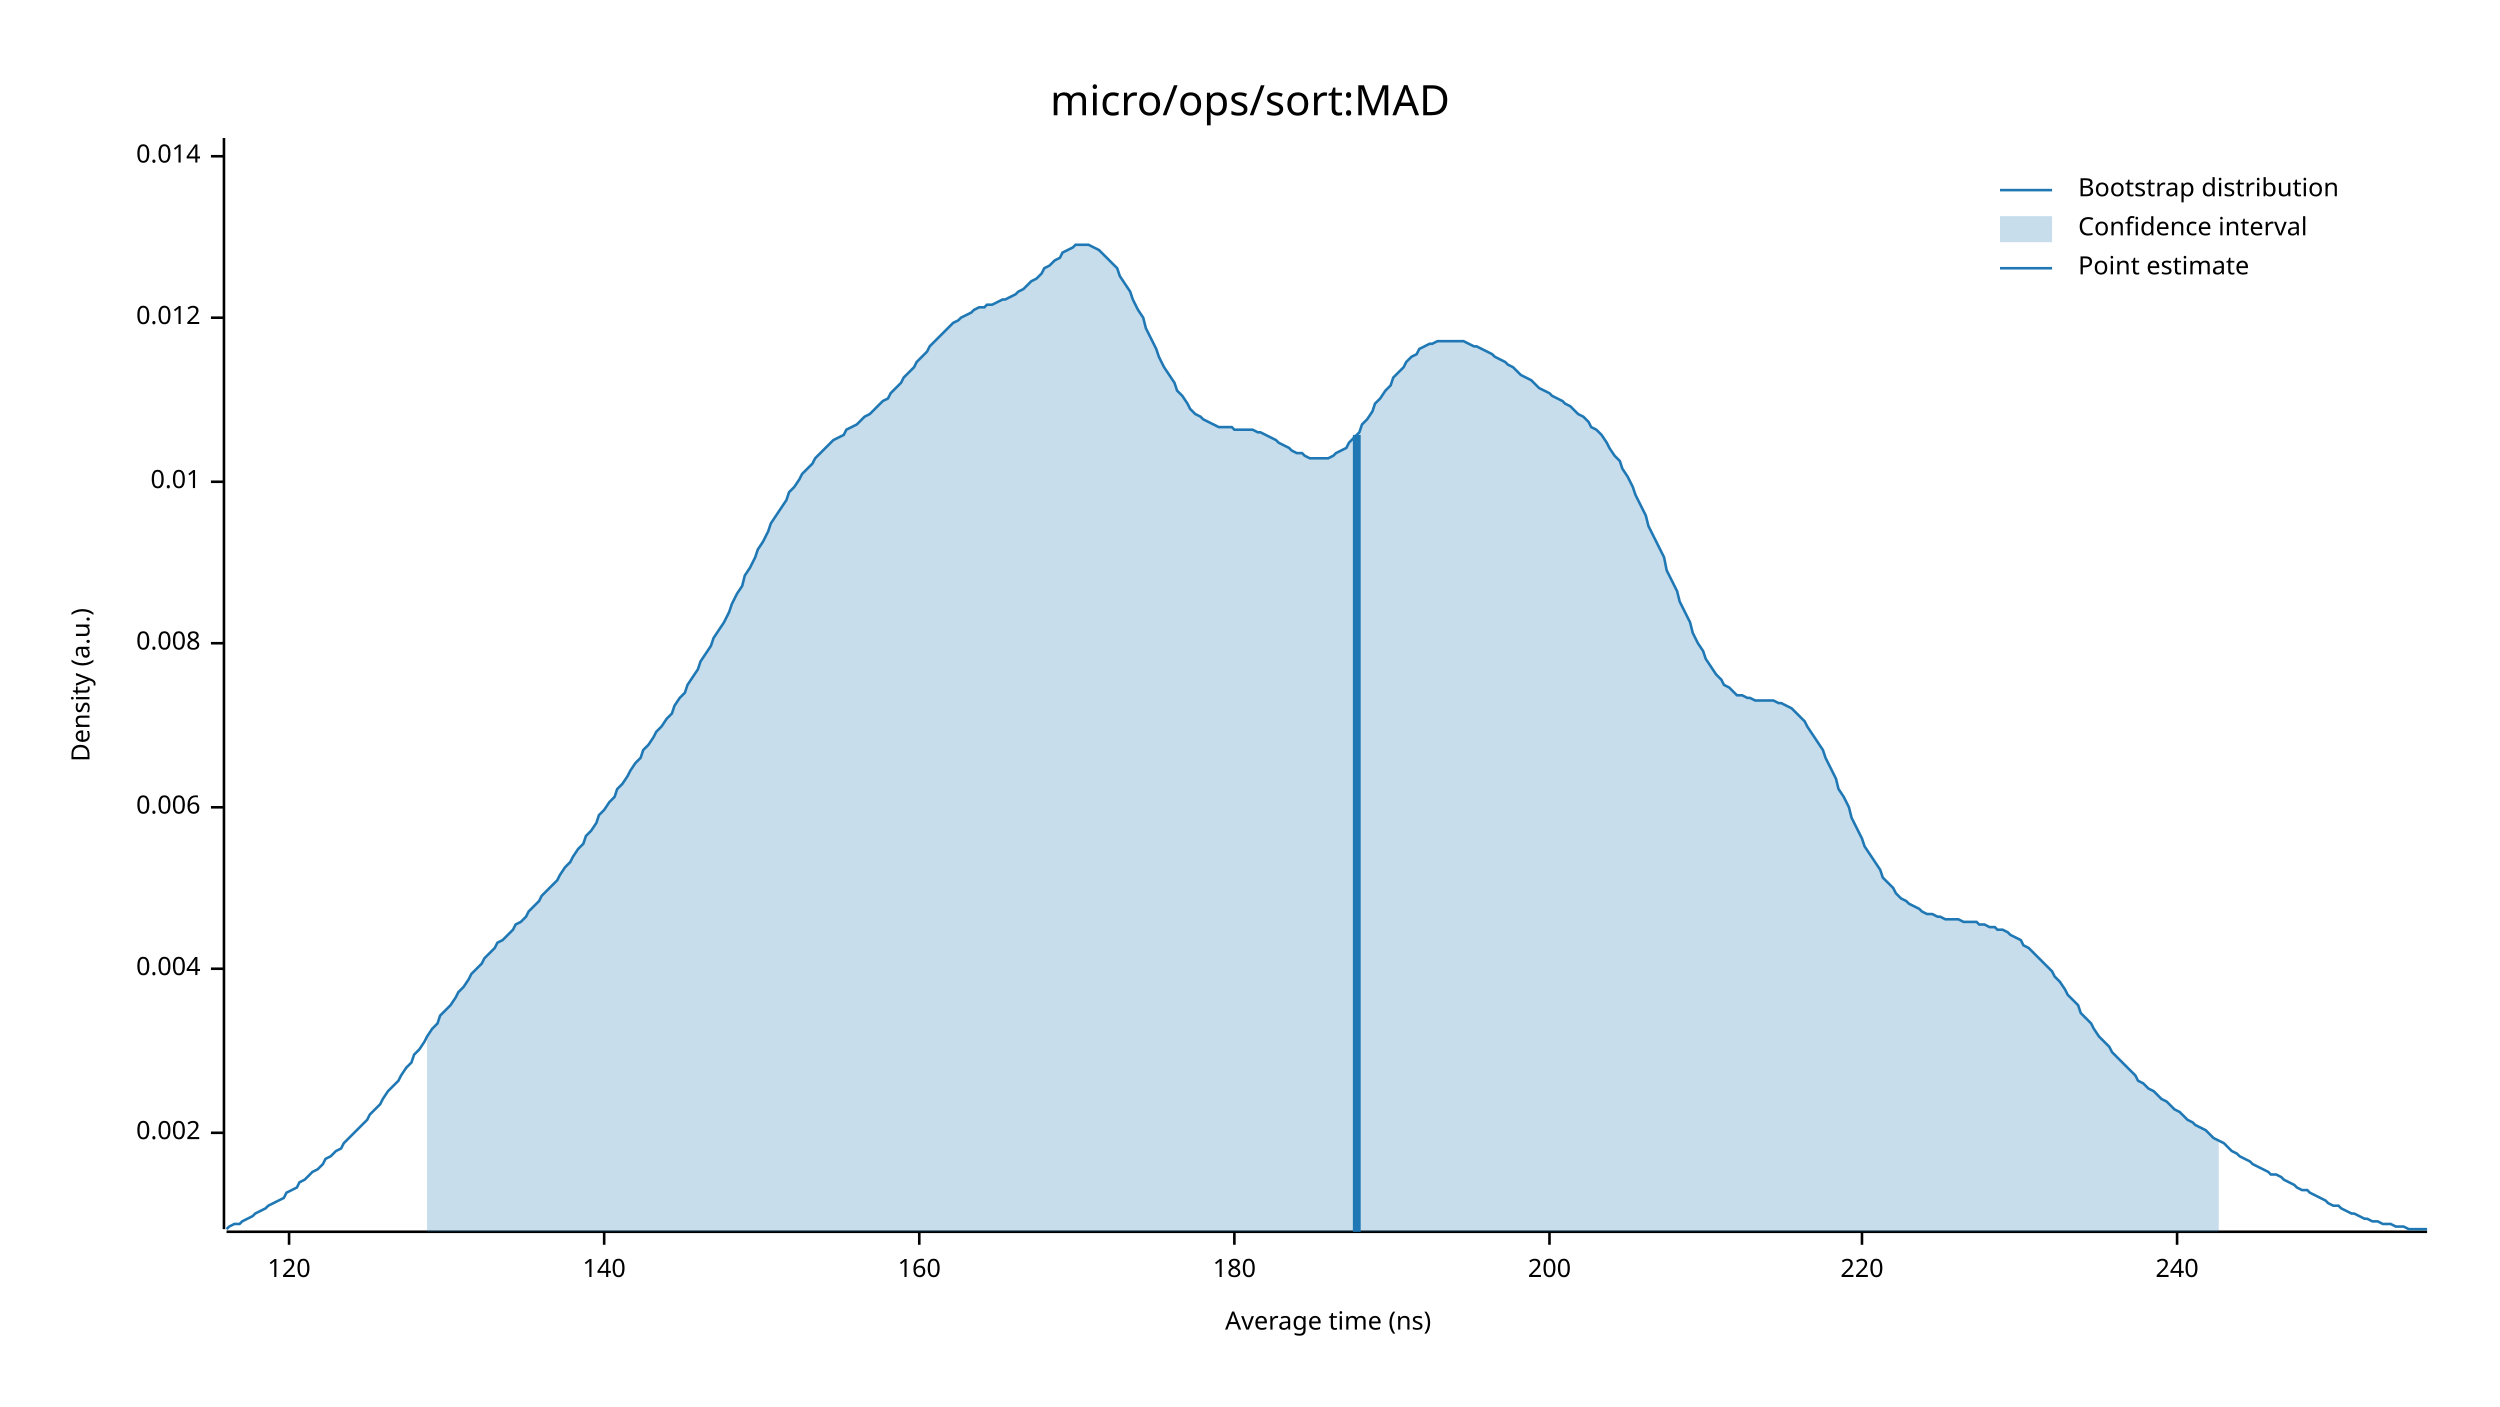
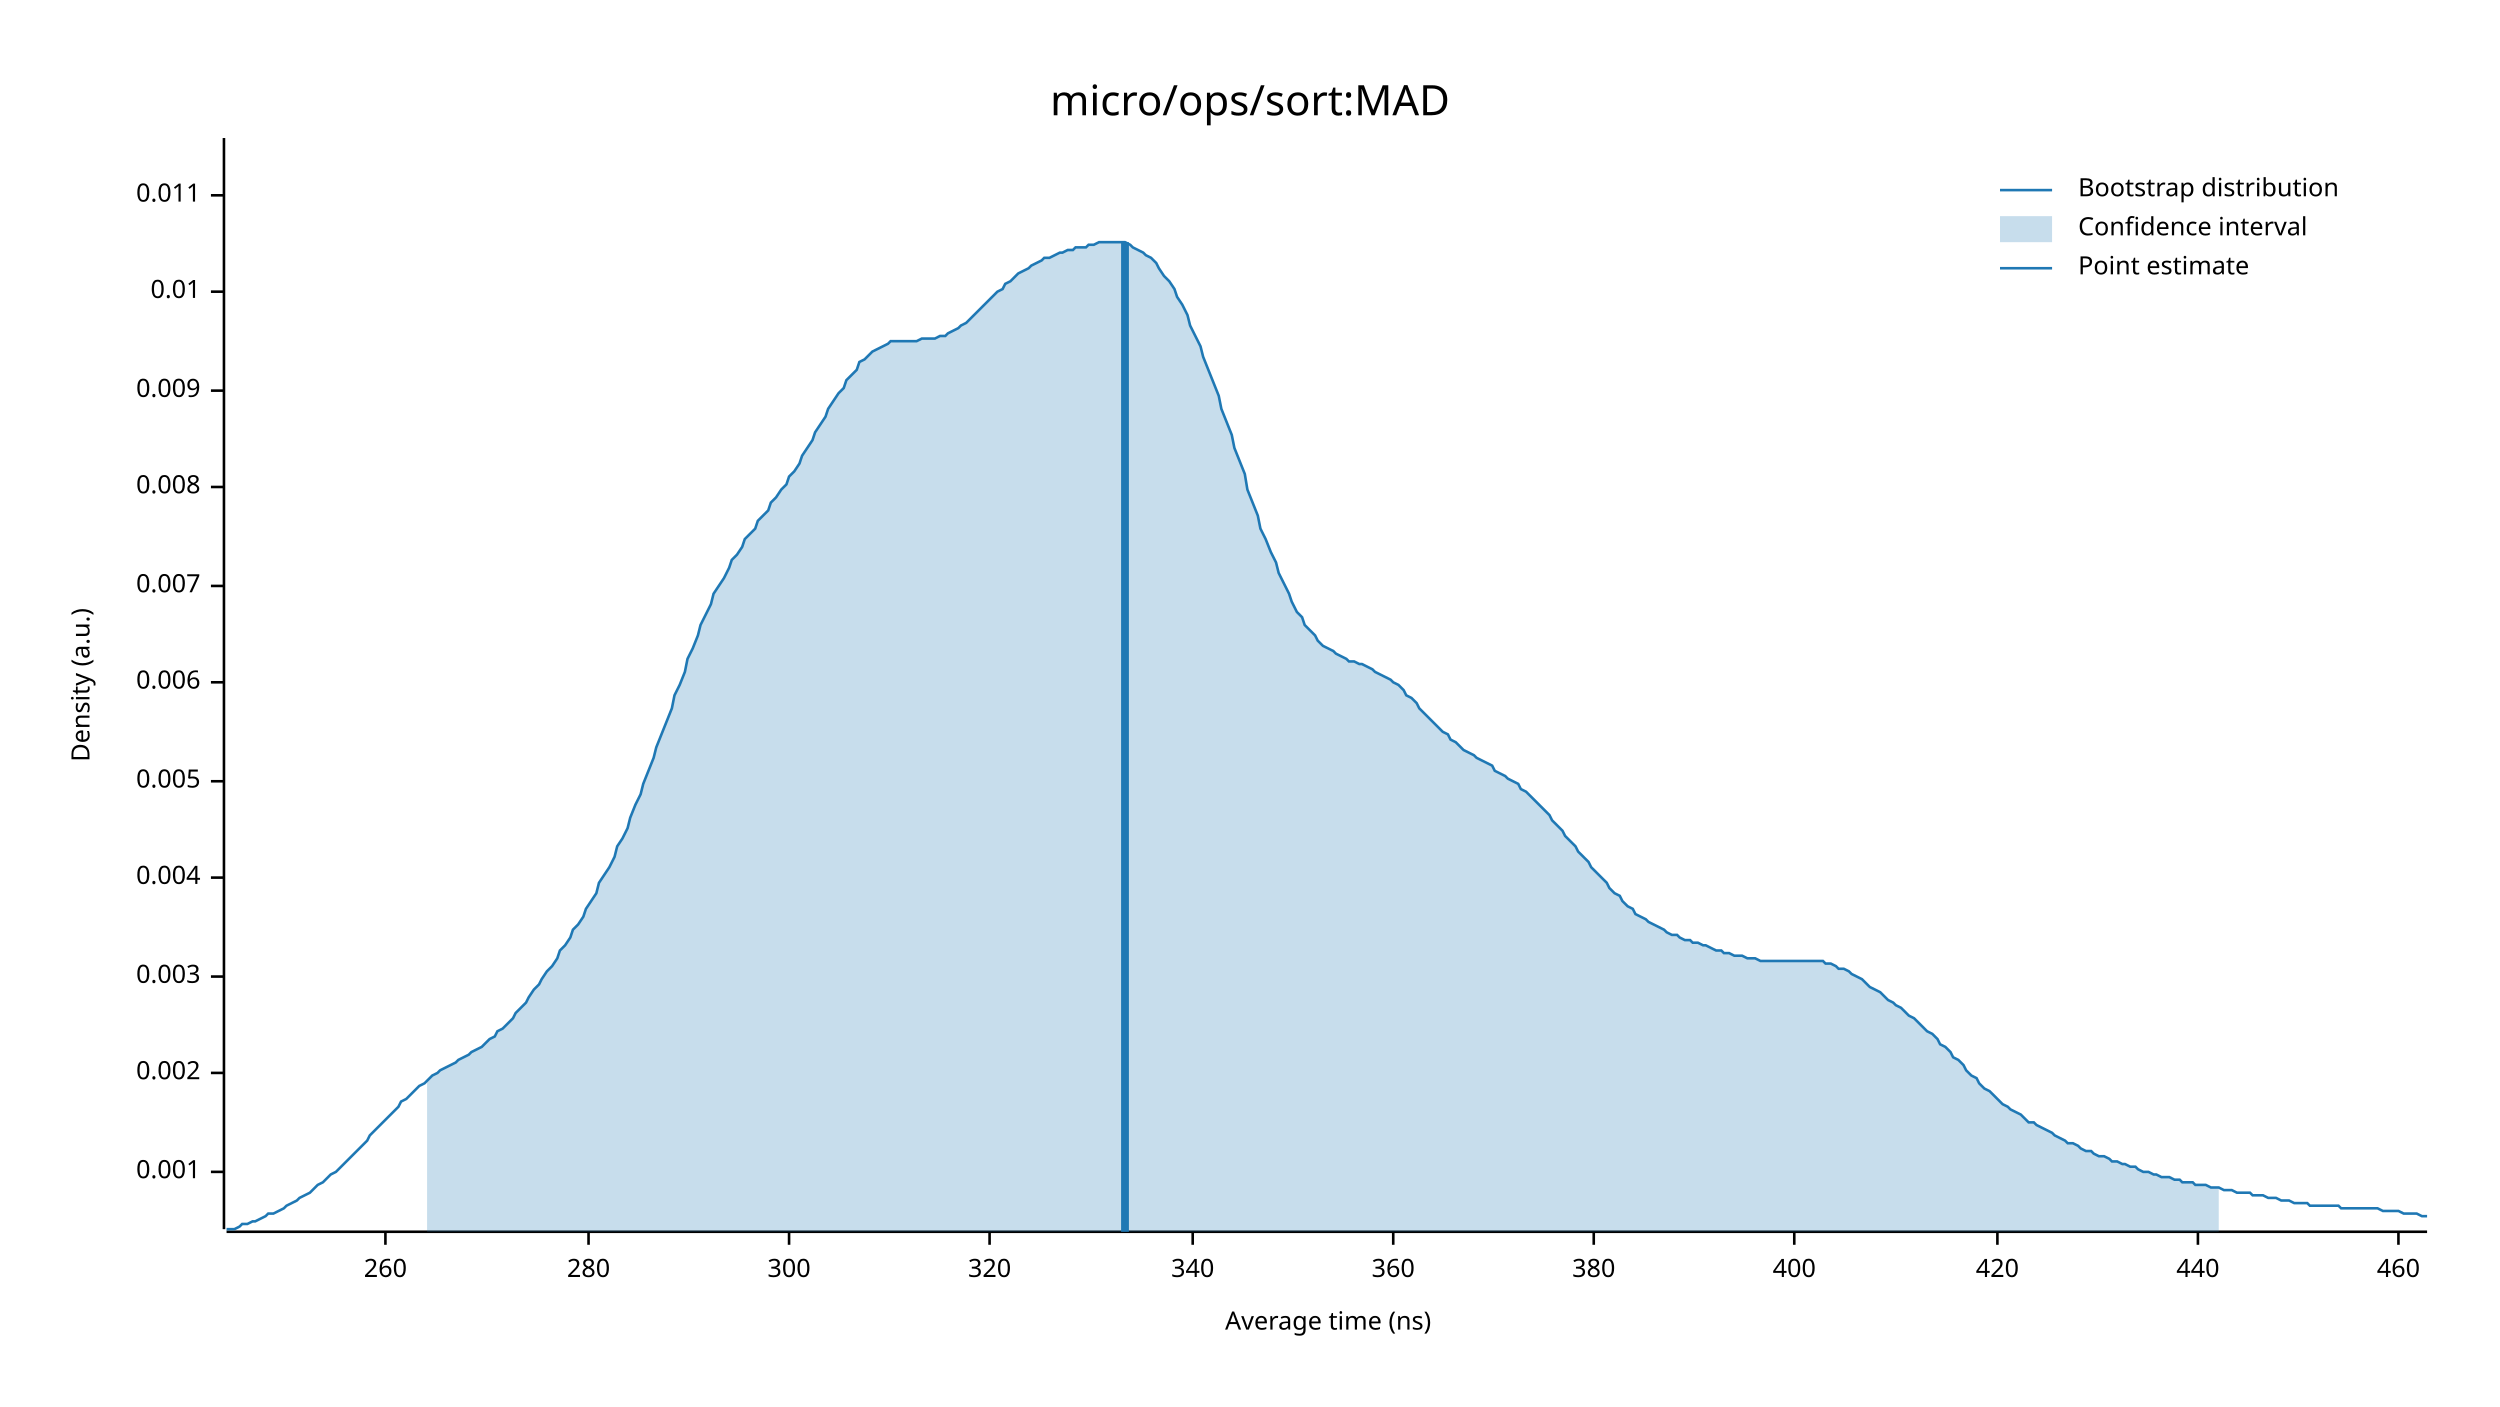
<svg xmlns="http://www.w3.org/2000/svg" width="960" height="540" viewBox="0 0 960 540">
  <text x="480" y="32" dy="0.76em" text-anchor="middle" font-family="sans-serif" font-size="16.129" opacity="1" fill="#000000">
micro/ops/sort:MAD
</text>
  <text x="27" y="263" dy="0.76em" text-anchor="middle" font-family="sans-serif" font-size="9.677" opacity="1" fill="#000000" transform="rotate(270, 27, 263)">
Density (a.u.)
</text>
  <text x="510" y="513" dy="-0.5ex" text-anchor="middle" font-family="sans-serif" font-size="9.677" opacity="1" fill="#000000">
Average time (ns)
</text>
  <polyline fill="none" opacity="1" stroke="#000000" stroke-width="1" points="86,53 86,472 " />
-   <text x="77" y="435" dy="0.5ex" text-anchor="end" font-family="sans-serif" font-size="9.677" opacity="1" fill="#000000">
+   <text x="77" y="450" dy="0.5ex" text-anchor="end" font-family="sans-serif" font-size="9.677" opacity="1" fill="#000000">
+ 0.001
+ </text>
+   <polyline fill="none" opacity="1" stroke="#000000" stroke-width="1" points="81,450 86,450 " />
+   <text x="77" y="412" dy="0.5ex" text-anchor="end" font-family="sans-serif" font-size="9.677" opacity="1" fill="#000000">
0.002
</text>
-   <polyline fill="none" opacity="1" stroke="#000000" stroke-width="1" points="81,435 86,435 " />
-   <text x="77" y="372" dy="0.5ex" text-anchor="end" font-family="sans-serif" font-size="9.677" opacity="1" fill="#000000">
+   <polyline fill="none" opacity="1" stroke="#000000" stroke-width="1" points="81,412 86,412 " />
+   <text x="77" y="375" dy="0.5ex" text-anchor="end" font-family="sans-serif" font-size="9.677" opacity="1" fill="#000000">
+ 0.003
+ </text>
+   <polyline fill="none" opacity="1" stroke="#000000" stroke-width="1" points="81,375 86,375 " />
+   <text x="77" y="337" dy="0.5ex" text-anchor="end" font-family="sans-serif" font-size="9.677" opacity="1" fill="#000000">
0.004
</text>
-   <polyline fill="none" opacity="1" stroke="#000000" stroke-width="1" points="81,372 86,372 " />
-   <text x="77" y="310" dy="0.5ex" text-anchor="end" font-family="sans-serif" font-size="9.677" opacity="1" fill="#000000">
+   <polyline fill="none" opacity="1" stroke="#000000" stroke-width="1" points="81,337 86,337 " />
+   <text x="77" y="300" dy="0.5ex" text-anchor="end" font-family="sans-serif" font-size="9.677" opacity="1" fill="#000000">
+ 0.005
+ </text>
+   <polyline fill="none" opacity="1" stroke="#000000" stroke-width="1" points="81,300 86,300 " />
+   <text x="77" y="262" dy="0.5ex" text-anchor="end" font-family="sans-serif" font-size="9.677" opacity="1" fill="#000000">
0.006
</text>
-   <polyline fill="none" opacity="1" stroke="#000000" stroke-width="1" points="81,310 86,310 " />
-   <text x="77" y="247" dy="0.5ex" text-anchor="end" font-family="sans-serif" font-size="9.677" opacity="1" fill="#000000">
+   <polyline fill="none" opacity="1" stroke="#000000" stroke-width="1" points="81,262 86,262 " />
+   <text x="77" y="225" dy="0.5ex" text-anchor="end" font-family="sans-serif" font-size="9.677" opacity="1" fill="#000000">
+ 0.007
+ </text>
+   <polyline fill="none" opacity="1" stroke="#000000" stroke-width="1" points="81,225 86,225 " />
+   <text x="77" y="187" dy="0.5ex" text-anchor="end" font-family="sans-serif" font-size="9.677" opacity="1" fill="#000000">
0.008
</text>
-   <polyline fill="none" opacity="1" stroke="#000000" stroke-width="1" points="81,247 86,247 " />
-   <text x="77" y="185" dy="0.5ex" text-anchor="end" font-family="sans-serif" font-size="9.677" opacity="1" fill="#000000">
+   <polyline fill="none" opacity="1" stroke="#000000" stroke-width="1" points="81,187 86,187 " />
+   <text x="77" y="150" dy="0.5ex" text-anchor="end" font-family="sans-serif" font-size="9.677" opacity="1" fill="#000000">
+ 0.009
+ </text>
+   <polyline fill="none" opacity="1" stroke="#000000" stroke-width="1" points="81,150 86,150 " />
+   <text x="77" y="112" dy="0.5ex" text-anchor="end" font-family="sans-serif" font-size="9.677" opacity="1" fill="#000000">
0.01
</text>
-   <polyline fill="none" opacity="1" stroke="#000000" stroke-width="1" points="81,185 86,185 " />
-   <text x="77" y="122" dy="0.5ex" text-anchor="end" font-family="sans-serif" font-size="9.677" opacity="1" fill="#000000">
- 0.012
+   <polyline fill="none" opacity="1" stroke="#000000" stroke-width="1" points="81,112 86,112 " />
+   <text x="77" y="75" dy="0.5ex" text-anchor="end" font-family="sans-serif" font-size="9.677" opacity="1" fill="#000000">
+ 0.011
</text>
-   <polyline fill="none" opacity="1" stroke="#000000" stroke-width="1" points="81,122 86,122 " />
-   <text x="77" y="60" dy="0.5ex" text-anchor="end" font-family="sans-serif" font-size="9.677" opacity="1" fill="#000000">
- 0.014
+   <polyline fill="none" opacity="1" stroke="#000000" stroke-width="1" points="81,75 86,75 " />
+   <polyline fill="none" opacity="1" stroke="#000000" stroke-width="1" points="87,473 932,473 " />
+   <text x="148" y="483" dy="0.76em" text-anchor="middle" font-family="sans-serif" font-size="9.677" opacity="1" fill="#000000">
+ 260
</text>
-   <polyline fill="none" opacity="1" stroke="#000000" stroke-width="1" points="81,60 86,60 " />
-   <polyline fill="none" opacity="1" stroke="#000000" stroke-width="1" points="87,473 932,473 " />
-   <text x="111" y="483" dy="0.76em" text-anchor="middle" font-family="sans-serif" font-size="9.677" opacity="1" fill="#000000">
- 120
+   <polyline fill="none" opacity="1" stroke="#000000" stroke-width="1" points="148,473 148,478 " />
+   <text x="226" y="483" dy="0.76em" text-anchor="middle" font-family="sans-serif" font-size="9.677" opacity="1" fill="#000000">
+ 280
</text>
-   <polyline fill="none" opacity="1" stroke="#000000" stroke-width="1" points="111,473 111,478 " />
-   <text x="232" y="483" dy="0.76em" text-anchor="middle" font-family="sans-serif" font-size="9.677" opacity="1" fill="#000000">
- 140
+   <polyline fill="none" opacity="1" stroke="#000000" stroke-width="1" points="226,473 226,478 " />
+   <text x="303" y="483" dy="0.76em" text-anchor="middle" font-family="sans-serif" font-size="9.677" opacity="1" fill="#000000">
+ 300
</text>
-   <polyline fill="none" opacity="1" stroke="#000000" stroke-width="1" points="232,473 232,478 " />
-   <text x="353" y="483" dy="0.76em" text-anchor="middle" font-family="sans-serif" font-size="9.677" opacity="1" fill="#000000">
- 160
+   <polyline fill="none" opacity="1" stroke="#000000" stroke-width="1" points="303,473 303,478 " />
+   <text x="380" y="483" dy="0.76em" text-anchor="middle" font-family="sans-serif" font-size="9.677" opacity="1" fill="#000000">
+ 320
</text>
-   <polyline fill="none" opacity="1" stroke="#000000" stroke-width="1" points="353,473 353,478 " />
-   <text x="474" y="483" dy="0.76em" text-anchor="middle" font-family="sans-serif" font-size="9.677" opacity="1" fill="#000000">
- 180
+   <polyline fill="none" opacity="1" stroke="#000000" stroke-width="1" points="380,473 380,478 " />
+   <text x="458" y="483" dy="0.76em" text-anchor="middle" font-family="sans-serif" font-size="9.677" opacity="1" fill="#000000">
+ 340
</text>
-   <polyline fill="none" opacity="1" stroke="#000000" stroke-width="1" points="474,473 474,478 " />
-   <text x="595" y="483" dy="0.76em" text-anchor="middle" font-family="sans-serif" font-size="9.677" opacity="1" fill="#000000">
- 200
+   <polyline fill="none" opacity="1" stroke="#000000" stroke-width="1" points="458,473 458,478 " />
+   <text x="535" y="483" dy="0.76em" text-anchor="middle" font-family="sans-serif" font-size="9.677" opacity="1" fill="#000000">
+ 360
</text>
-   <polyline fill="none" opacity="1" stroke="#000000" stroke-width="1" points="595,473 595,478 " />
-   <text x="715" y="483" dy="0.76em" text-anchor="middle" font-family="sans-serif" font-size="9.677" opacity="1" fill="#000000">
- 220
+   <polyline fill="none" opacity="1" stroke="#000000" stroke-width="1" points="535,473 535,478 " />
+   <text x="612" y="483" dy="0.76em" text-anchor="middle" font-family="sans-serif" font-size="9.677" opacity="1" fill="#000000">
+ 380
</text>
-   <polyline fill="none" opacity="1" stroke="#000000" stroke-width="1" points="715,473 715,478 " />
-   <text x="836" y="483" dy="0.76em" text-anchor="middle" font-family="sans-serif" font-size="9.677" opacity="1" fill="#000000">
- 240
+   <polyline fill="none" opacity="1" stroke="#000000" stroke-width="1" points="612,473 612,478 " />
+   <text x="689" y="483" dy="0.76em" text-anchor="middle" font-family="sans-serif" font-size="9.677" opacity="1" fill="#000000">
+ 400
</text>
-   <polyline fill="none" opacity="1" stroke="#000000" stroke-width="1" points="836,473 836,478 " />
-   <polyline fill="none" opacity="1" stroke="#1F78B4" stroke-width="1" points="87,472 88,471 90,470 92,470 93,469 95,468 97,467 98,466 100,465 102,464 103,463 105,462 107,461 109,460 110,458 112,457 114,456 115,454 117,453 119,451 120,450 122,449 124,447 125,445 127,444 129,442 131,441 132,439 134,437 136,435 137,434 139,432 141,430 142,428 144,426 146,424 147,422 149,419 151,417 153,415 154,413 156,410 158,408 159,405 161,403 163,400 164,398 166,395 168,393 169,390 171,388 173,386 175,383 176,381 178,379 180,376 181,374 183,372 185,370 186,368 188,366 190,364 191,362 193,361 195,359 197,357 198,355 200,354 202,352 203,350 205,348 207,346 208,344 210,342 212,340 214,338 215,336 217,333 219,331 220,329 222,326 224,324 225,321 227,319 229,316 230,313 232,311 234,308 236,306 237,303 239,301 241,298 242,296 244,293 246,291 247,288 249,286 251,283 252,281 254,279 256,276 258,274 259,271 261,268 263,266 264,263 266,260 268,257 269,254 271,251 273,248 274,245 276,242 278,239 280,235 281,232 283,228 285,225 286,221 288,218 290,214 291,211 293,208 295,204 296,201 298,198 300,195 302,192 303,189 305,187 307,184 308,182 310,180 312,178 313,176 315,174 317,172 318,171 320,169 322,168 324,167 325,165 327,164 329,163 330,162 332,160 334,159 335,158 337,156 339,154 341,153 342,151 344,149 346,147 347,145 349,143 351,141 352,139 354,137 356,135 357,133 359,131 361,129 363,127 364,126 366,124 368,123 369,122 371,121 373,120 374,119 376,118 378,118 379,117 381,117 383,116 385,115 386,115 388,114 390,113 391,112 393,111 395,109 396,108 398,107 400,105 401,103 403,102 405,100 407,99 408,97 410,96 412,95 413,94 415,94 417,94 418,94 420,95 422,96 423,97 425,99 427,101 429,103 430,106 432,109 434,112 435,115 437,119 439,122 440,126 442,130 444,134 445,137 447,141 449,144 451,147 452,150 454,152 456,155 457,157 459,159 461,160 462,161 464,162 466,163 468,164 469,164 471,164 473,164 474,165 476,165 478,165 479,165 481,165 483,166 484,166 486,167 488,168 490,169 491,170 493,171 495,172 496,173 498,174 500,174 501,175 503,176 505,176 506,176 508,176 510,176 512,175 513,174 515,173 517,172 518,170 520,168 522,166 523,163 525,161 527,158 528,155 530,153 532,150 534,148 535,145 537,143 539,141 540,139 542,137 544,136 545,134 547,133 549,132 550,132 552,131 554,131 556,131 557,131 559,131 561,131 562,131 564,132 566,133 567,133 569,134 571,135 573,136 574,137 576,138 578,139 579,140 581,141 583,143 584,144 586,145 588,146 589,147 591,149 593,150 595,151 596,152 598,153 600,154 601,155 603,156 605,158 606,159 608,160 610,162 611,164 613,165 615,167 617,170 618,172 620,175 622,177 623,180 625,183 627,187 628,190 630,194 632,198 633,202 635,206 637,210 639,214 640,219 642,223 644,227 645,231 647,235 649,239 650,243 652,247 654,250 655,253 657,256 659,259 661,261 662,263 664,264 666,266 667,267 669,267 671,268 672,268 674,269 676,269 677,269 679,269 681,269 683,270 684,270 686,271 688,272 689,273 691,275 693,277 694,279 696,282 698,285 700,288 701,291 703,295 705,299 706,303 708,306 710,310 711,314 713,318 715,322 716,325 718,328 720,331 722,334 723,337 725,339 727,341 728,343 730,345 732,346 733,347 735,348 737,349 738,350 740,351 742,351 744,352 745,352 747,353 749,353 750,353 752,353 754,354 755,354 757,354 759,354 760,355 762,355 764,356 766,356 767,357 769,357 771,358 772,359 774,360 776,361 777,363 779,364 781,366 782,367 784,369 786,371 788,373 789,375 791,377 793,380 794,382 796,384 798,386 799,389 801,391 803,393 804,395 806,398 808,400 810,402 811,404 813,406 815,408 816,409 818,411 820,413 821,415 823,416 825,418 827,419 828,420 830,422 832,423 833,424 835,426 837,427 838,428 840,430 842,431 843,432 845,433 847,434 849,436 850,437 852,438 854,439 855,440 857,442 859,443 860,444 862,445 864,446 865,447 867,448 869,449 871,450 872,451 874,451 876,452 877,453 879,454 881,455 882,456 884,457 886,457 887,458 889,459 891,460 893,461 894,462 896,463 898,463 899,464 901,465 903,466 904,466 906,467 908,468 909,468 911,469 913,469 915,470 916,470 918,470 920,471 921,471 923,471 925,472 926,472 928,472 930,472 932,472 " />
-   <polygon opacity="0.25" fill="#1F78B4" points="164,398 166,395 168,393 169,390 171,388 173,386 175,383 176,381 178,379 180,376 181,374 183,372 185,370 186,368 188,366 190,364 191,362 193,361 195,359 197,357 198,355 200,354 202,352 203,350 205,348 207,346 208,344 210,342 212,340 214,338 215,336 217,333 219,331 220,329 222,326 224,324 225,321 227,319 229,316 230,313 232,311 234,308 236,306 237,303 239,301 241,298 242,296 244,293 246,291 247,288 249,286 251,283 252,281 254,279 256,276 258,274 259,271 261,268 263,266 264,263 266,260 268,257 269,254 271,251 273,248 274,245 276,242 278,239 280,235 281,232 283,228 285,225 286,221 288,218 290,214 291,211 293,208 295,204 296,201 298,198 300,195 302,192 303,189 305,187 307,184 308,182 310,180 312,178 313,176 315,174 317,172 318,171 320,169 322,168 324,167 325,165 327,164 329,163 330,162 332,160 334,159 335,158 337,156 339,154 341,153 342,151 344,149 346,147 347,145 349,143 351,141 352,139 354,137 356,135 357,133 359,131 361,129 363,127 364,126 366,124 368,123 369,122 371,121 373,120 374,119 376,118 378,118 379,117 381,117 383,116 385,115 386,115 388,114 390,113 391,112 393,111 395,109 396,108 398,107 400,105 401,103 403,102 405,100 407,99 408,97 410,96 412,95 413,94 415,94 417,94 418,94 420,95 422,96 423,97 425,99 427,101 429,103 430,106 432,109 434,112 435,115 437,119 439,122 440,126 442,130 444,134 445,137 447,141 449,144 451,147 452,150 454,152 456,155 457,157 459,159 461,160 462,161 464,162 466,163 468,164 469,164 471,164 473,164 474,165 476,165 478,165 479,165 481,165 483,166 484,166 486,167 488,168 490,169 491,170 493,171 495,172 496,173 498,174 500,174 501,175 503,176 505,176 506,176 508,176 510,176 512,175 513,174 515,173 517,172 518,170 520,168 522,166 523,163 525,161 527,158 528,155 530,153 532,150 534,148 535,145 537,143 539,141 540,139 542,137 544,136 545,134 547,133 549,132 550,132 552,131 554,131 556,131 557,131 559,131 561,131 562,131 564,132 566,133 567,133 569,134 571,135 573,136 574,137 576,138 578,139 579,140 581,141 583,143 584,144 586,145 588,146 589,147 591,149 593,150 595,151 596,152 598,153 600,154 601,155 603,156 605,158 606,159 608,160 610,162 611,164 613,165 615,167 617,170 618,172 620,175 622,177 623,180 625,183 627,187 628,190 630,194 632,198 633,202 635,206 637,210 639,214 640,219 642,223 644,227 645,231 647,235 649,239 650,243 652,247 654,250 655,253 657,256 659,259 661,261 662,263 664,264 666,266 667,267 669,267 671,268 672,268 674,269 676,269 677,269 679,269 681,269 683,270 684,270 686,271 688,272 689,273 691,275 693,277 694,279 696,282 698,285 700,288 701,291 703,295 705,299 706,303 708,306 710,310 711,314 713,318 715,322 716,325 718,328 720,331 722,334 723,337 725,339 727,341 728,343 730,345 732,346 733,347 735,348 737,349 738,350 740,351 742,351 744,352 745,352 747,353 749,353 750,353 752,353 754,354 755,354 757,354 759,354 760,355 762,355 764,356 766,356 767,357 769,357 771,358 772,359 774,360 776,361 777,363 779,364 781,366 782,367 784,369 786,371 788,373 789,375 791,377 793,380 794,382 796,384 798,386 799,389 801,391 803,393 804,395 806,398 808,400 810,402 811,404 813,406 815,408 816,409 818,411 820,413 821,415 823,416 825,418 827,419 828,420 830,422 832,423 833,424 835,426 837,427 838,428 840,430 842,431 843,432 845,433 847,434 849,436 850,437 852,438 852,473 164,473 " />
-   <polyline fill="none" opacity="1" stroke="#1F78B4" stroke-width="3" points="521,473 521,167 " />
+   <polyline fill="none" opacity="1" stroke="#000000" stroke-width="1" points="689,473 689,478 " />
+   <text x="767" y="483" dy="0.76em" text-anchor="middle" font-family="sans-serif" font-size="9.677" opacity="1" fill="#000000">
+ 420
+ </text>
+   <polyline fill="none" opacity="1" stroke="#000000" stroke-width="1" points="767,473 767,478 " />
+   <text x="844" y="483" dy="0.76em" text-anchor="middle" font-family="sans-serif" font-size="9.677" opacity="1" fill="#000000">
+ 440
+ </text>
+   <polyline fill="none" opacity="1" stroke="#000000" stroke-width="1" points="844,473 844,478 " />
+   <text x="921" y="483" dy="0.76em" text-anchor="middle" font-family="sans-serif" font-size="9.677" opacity="1" fill="#000000">
+ 460
+ </text>
+   <polyline fill="none" opacity="1" stroke="#000000" stroke-width="1" points="921,473 921,478 " />
+   <polyline fill="none" opacity="1" stroke="#1F78B4" stroke-width="1" points="87,472 88,472 90,472 92,471 93,470 95,470 97,469 98,469 100,468 102,467 103,466 105,466 107,465 109,464 110,463 112,462 114,461 115,460 117,459 119,458 120,457 122,455 124,454 125,453 127,451 129,450 131,448 132,447 134,445 136,443 137,442 139,440 141,438 142,436 144,434 146,432 147,431 149,429 151,427 153,425 154,423 156,422 158,420 159,419 161,417 163,416 164,415 166,413 168,412 169,411 171,410 173,409 175,408 176,407 178,406 180,405 181,404 183,403 185,402 186,401 188,399 190,398 191,396 193,395 195,393 197,391 198,389 200,387 202,385 203,383 205,380 207,378 208,376 210,373 212,371 214,368 215,365 217,363 219,360 220,357 222,355 224,352 225,349 227,346 229,343 230,339 232,336 234,333 236,329 237,325 239,322 241,318 242,314 244,309 246,305 247,301 249,296 251,291 252,287 254,282 256,277 258,272 259,267 261,263 263,258 264,253 266,249 268,244 269,240 271,236 273,232 274,228 276,225 278,222 280,218 281,215 283,213 285,210 286,207 288,205 290,203 291,200 293,198 295,196 296,193 298,191 300,188 302,186 303,183 305,181 307,178 308,175 310,172 312,169 313,166 315,163 317,160 318,157 320,154 322,151 324,149 325,146 327,144 329,142 330,139 332,138 334,136 335,135 337,134 339,133 341,132 342,131 344,131 346,131 347,131 349,131 351,131 352,131 354,130 356,130 357,130 359,130 361,129 363,129 364,128 366,127 368,126 369,125 371,124 373,122 374,121 376,119 378,117 379,116 381,114 383,112 385,111 386,109 388,108 390,106 391,105 393,104 395,103 396,102 398,101 400,100 401,99 403,99 405,98 407,97 408,97 410,96 412,96 413,95 415,95 417,95 418,94 420,94 422,93 423,93 425,93 427,93 429,93 430,93 432,93 434,94 435,95 437,96 439,97 440,98 442,99 444,101 445,103 447,106 449,108 451,111 452,114 454,117 456,121 457,125 459,129 461,133 462,137 464,142 466,147 468,152 469,157 471,162 473,167 474,172 476,177 478,182 479,188 481,193 483,198 484,203 486,207 488,212 490,216 491,220 493,224 495,228 496,231 498,235 500,237 501,240 503,242 505,244 506,246 508,248 510,249 512,250 513,251 515,252 517,253 518,254 520,254 522,255 523,255 525,256 527,257 528,258 530,259 532,260 534,261 535,262 537,263 539,265 540,267 542,268 544,270 545,272 547,274 549,276 550,277 552,279 554,281 556,282 557,284 559,285 561,287 562,288 564,289 566,290 567,291 569,292 571,293 573,294 574,296 576,297 578,298 579,299 581,300 583,301 584,303 586,304 588,306 589,307 591,309 593,311 595,313 596,315 598,317 600,319 601,321 603,323 605,325 606,327 608,329 610,331 611,333 613,335 615,337 617,339 618,341 620,343 622,344 623,346 625,348 627,349 628,351 630,352 632,353 633,354 635,355 637,356 639,357 640,358 642,359 644,359 645,360 647,361 649,361 650,362 652,362 654,363 655,363 657,364 659,365 661,365 662,366 664,366 666,367 667,367 669,367 671,368 672,368 674,368 676,369 677,369 679,369 681,369 683,369 684,369 686,369 688,369 689,369 691,369 693,369 694,369 696,369 698,369 700,369 701,370 703,370 705,371 706,372 708,372 710,373 711,374 713,375 715,376 716,377 718,379 720,380 722,381 723,382 725,384 727,385 728,386 730,387 732,389 733,390 735,391 737,393 738,394 740,396 742,397 744,399 745,401 747,402 749,404 750,406 752,407 754,409 755,411 757,413 759,414 760,416 762,418 764,419 766,421 767,422 769,424 771,425 772,426 774,427 776,428 777,429 779,431 781,431 782,432 784,433 786,434 788,435 789,436 791,437 793,438 794,439 796,439 798,440 799,441 801,442 803,442 804,443 806,444 808,444 810,445 811,446 813,446 815,447 816,447 818,448 820,448 821,449 823,450 825,450 827,451 828,451 830,452 832,452 833,452 835,453 837,453 838,454 840,454 842,454 843,455 845,455 847,455 849,456 850,456 852,456 854,457 855,457 857,457 859,458 860,458 862,458 864,458 865,459 867,459 869,459 871,460 872,460 874,460 876,461 877,461 879,461 881,462 882,462 884,462 886,462 887,463 889,463 891,463 893,463 894,463 896,463 898,463 899,464 901,464 903,464 904,464 906,464 908,464 909,464 911,464 913,464 915,465 916,465 918,465 920,465 921,465 923,466 925,466 926,466 928,466 930,467 932,467 " />
+   <polygon opacity="0.25" fill="#1F78B4" points="164,415 166,413 168,412 169,411 171,410 173,409 175,408 176,407 178,406 180,405 181,404 183,403 185,402 186,401 188,399 190,398 191,396 193,395 195,393 197,391 198,389 200,387 202,385 203,383 205,380 207,378 208,376 210,373 212,371 214,368 215,365 217,363 219,360 220,357 222,355 224,352 225,349 227,346 229,343 230,339 232,336 234,333 236,329 237,325 239,322 241,318 242,314 244,309 246,305 247,301 249,296 251,291 252,287 254,282 256,277 258,272 259,267 261,263 263,258 264,253 266,249 268,244 269,240 271,236 273,232 274,228 276,225 278,222 280,218 281,215 283,213 285,210 286,207 288,205 290,203 291,200 293,198 295,196 296,193 298,191 300,188 302,186 303,183 305,181 307,178 308,175 310,172 312,169 313,166 315,163 317,160 318,157 320,154 322,151 324,149 325,146 327,144 329,142 330,139 332,138 334,136 335,135 337,134 339,133 341,132 342,131 344,131 346,131 347,131 349,131 351,131 352,131 354,130 356,130 357,130 359,130 361,129 363,129 364,128 366,127 368,126 369,125 371,124 373,122 374,121 376,119 378,117 379,116 381,114 383,112 385,111 386,109 388,108 390,106 391,105 393,104 395,103 396,102 398,101 400,100 401,99 403,99 405,98 407,97 408,97 410,96 412,96 413,95 415,95 417,95 418,94 420,94 422,93 423,93 425,93 427,93 429,93 430,93 432,93 434,94 435,95 437,96 439,97 440,98 442,99 444,101 445,103 447,106 449,108 451,111 452,114 454,117 456,121 457,125 459,129 461,133 462,137 464,142 466,147 468,152 469,157 471,162 473,167 474,172 476,177 478,182 479,188 481,193 483,198 484,203 486,207 488,212 490,216 491,220 493,224 495,228 496,231 498,235 500,237 501,240 503,242 505,244 506,246 508,248 510,249 512,250 513,251 515,252 517,253 518,254 520,254 522,255 523,255 525,256 527,257 528,258 530,259 532,260 534,261 535,262 537,263 539,265 540,267 542,268 544,270 545,272 547,274 549,276 550,277 552,279 554,281 556,282 557,284 559,285 561,287 562,288 564,289 566,290 567,291 569,292 571,293 573,294 574,296 576,297 578,298 579,299 581,300 583,301 584,303 586,304 588,306 589,307 591,309 593,311 595,313 596,315 598,317 600,319 601,321 603,323 605,325 606,327 608,329 610,331 611,333 613,335 615,337 617,339 618,341 620,343 622,344 623,346 625,348 627,349 628,351 630,352 632,353 633,354 635,355 637,356 639,357 640,358 642,359 644,359 645,360 647,361 649,361 650,362 652,362 654,363 655,363 657,364 659,365 661,365 662,366 664,366 666,367 667,367 669,367 671,368 672,368 674,368 676,369 677,369 679,369 681,369 683,369 684,369 686,369 688,369 689,369 691,369 693,369 694,369 696,369 698,369 700,369 701,370 703,370 705,371 706,372 708,372 710,373 711,374 713,375 715,376 716,377 718,379 720,380 722,381 723,382 725,384 727,385 728,386 730,387 732,389 733,390 735,391 737,393 738,394 740,396 742,397 744,399 745,401 747,402 749,404 750,406 752,407 754,409 755,411 757,413 759,414 760,416 762,418 764,419 766,421 767,422 769,424 771,425 772,426 774,427 776,428 777,429 779,431 781,431 782,432 784,433 786,434 788,435 789,436 791,437 793,438 794,439 796,439 798,440 799,441 801,442 803,442 804,443 806,444 808,444 810,445 811,446 813,446 815,447 816,447 818,448 820,448 821,449 823,450 825,450 827,451 828,451 830,452 832,452 833,452 835,453 837,453 838,454 840,454 842,454 843,455 845,455 847,455 849,456 850,456 852,456 852,473 164,473 " />
+   <polyline fill="none" opacity="1" stroke="#1F78B4" stroke-width="3" points="432,473 432,93 " />
  <text x="798" y="68" dy="0.76em" text-anchor="start" font-family="sans-serif" font-size="9.677" opacity="1" fill="#000000">
Bootstrap distribution
</text>
  <text x="798" y="83" dy="0.76em" text-anchor="start" font-family="sans-serif" font-size="9.677" opacity="1" fill="#000000">
Confidence interval
</text>
  <text x="798" y="98" dy="0.76em" text-anchor="start" font-family="sans-serif" font-size="9.677" opacity="1" fill="#000000">
Point estimate
</text>
  <polyline fill="none" opacity="1" stroke="#1F78B4" stroke-width="1" points="768,73 788,73 " />
  <rect x="768" y="83" width="20" height="10" opacity="0.25" fill="#1F78B4" stroke="none" />
  <polyline fill="none" opacity="1" stroke="#1F78B4" stroke-width="1" points="768,103 788,103 " />
</svg>
